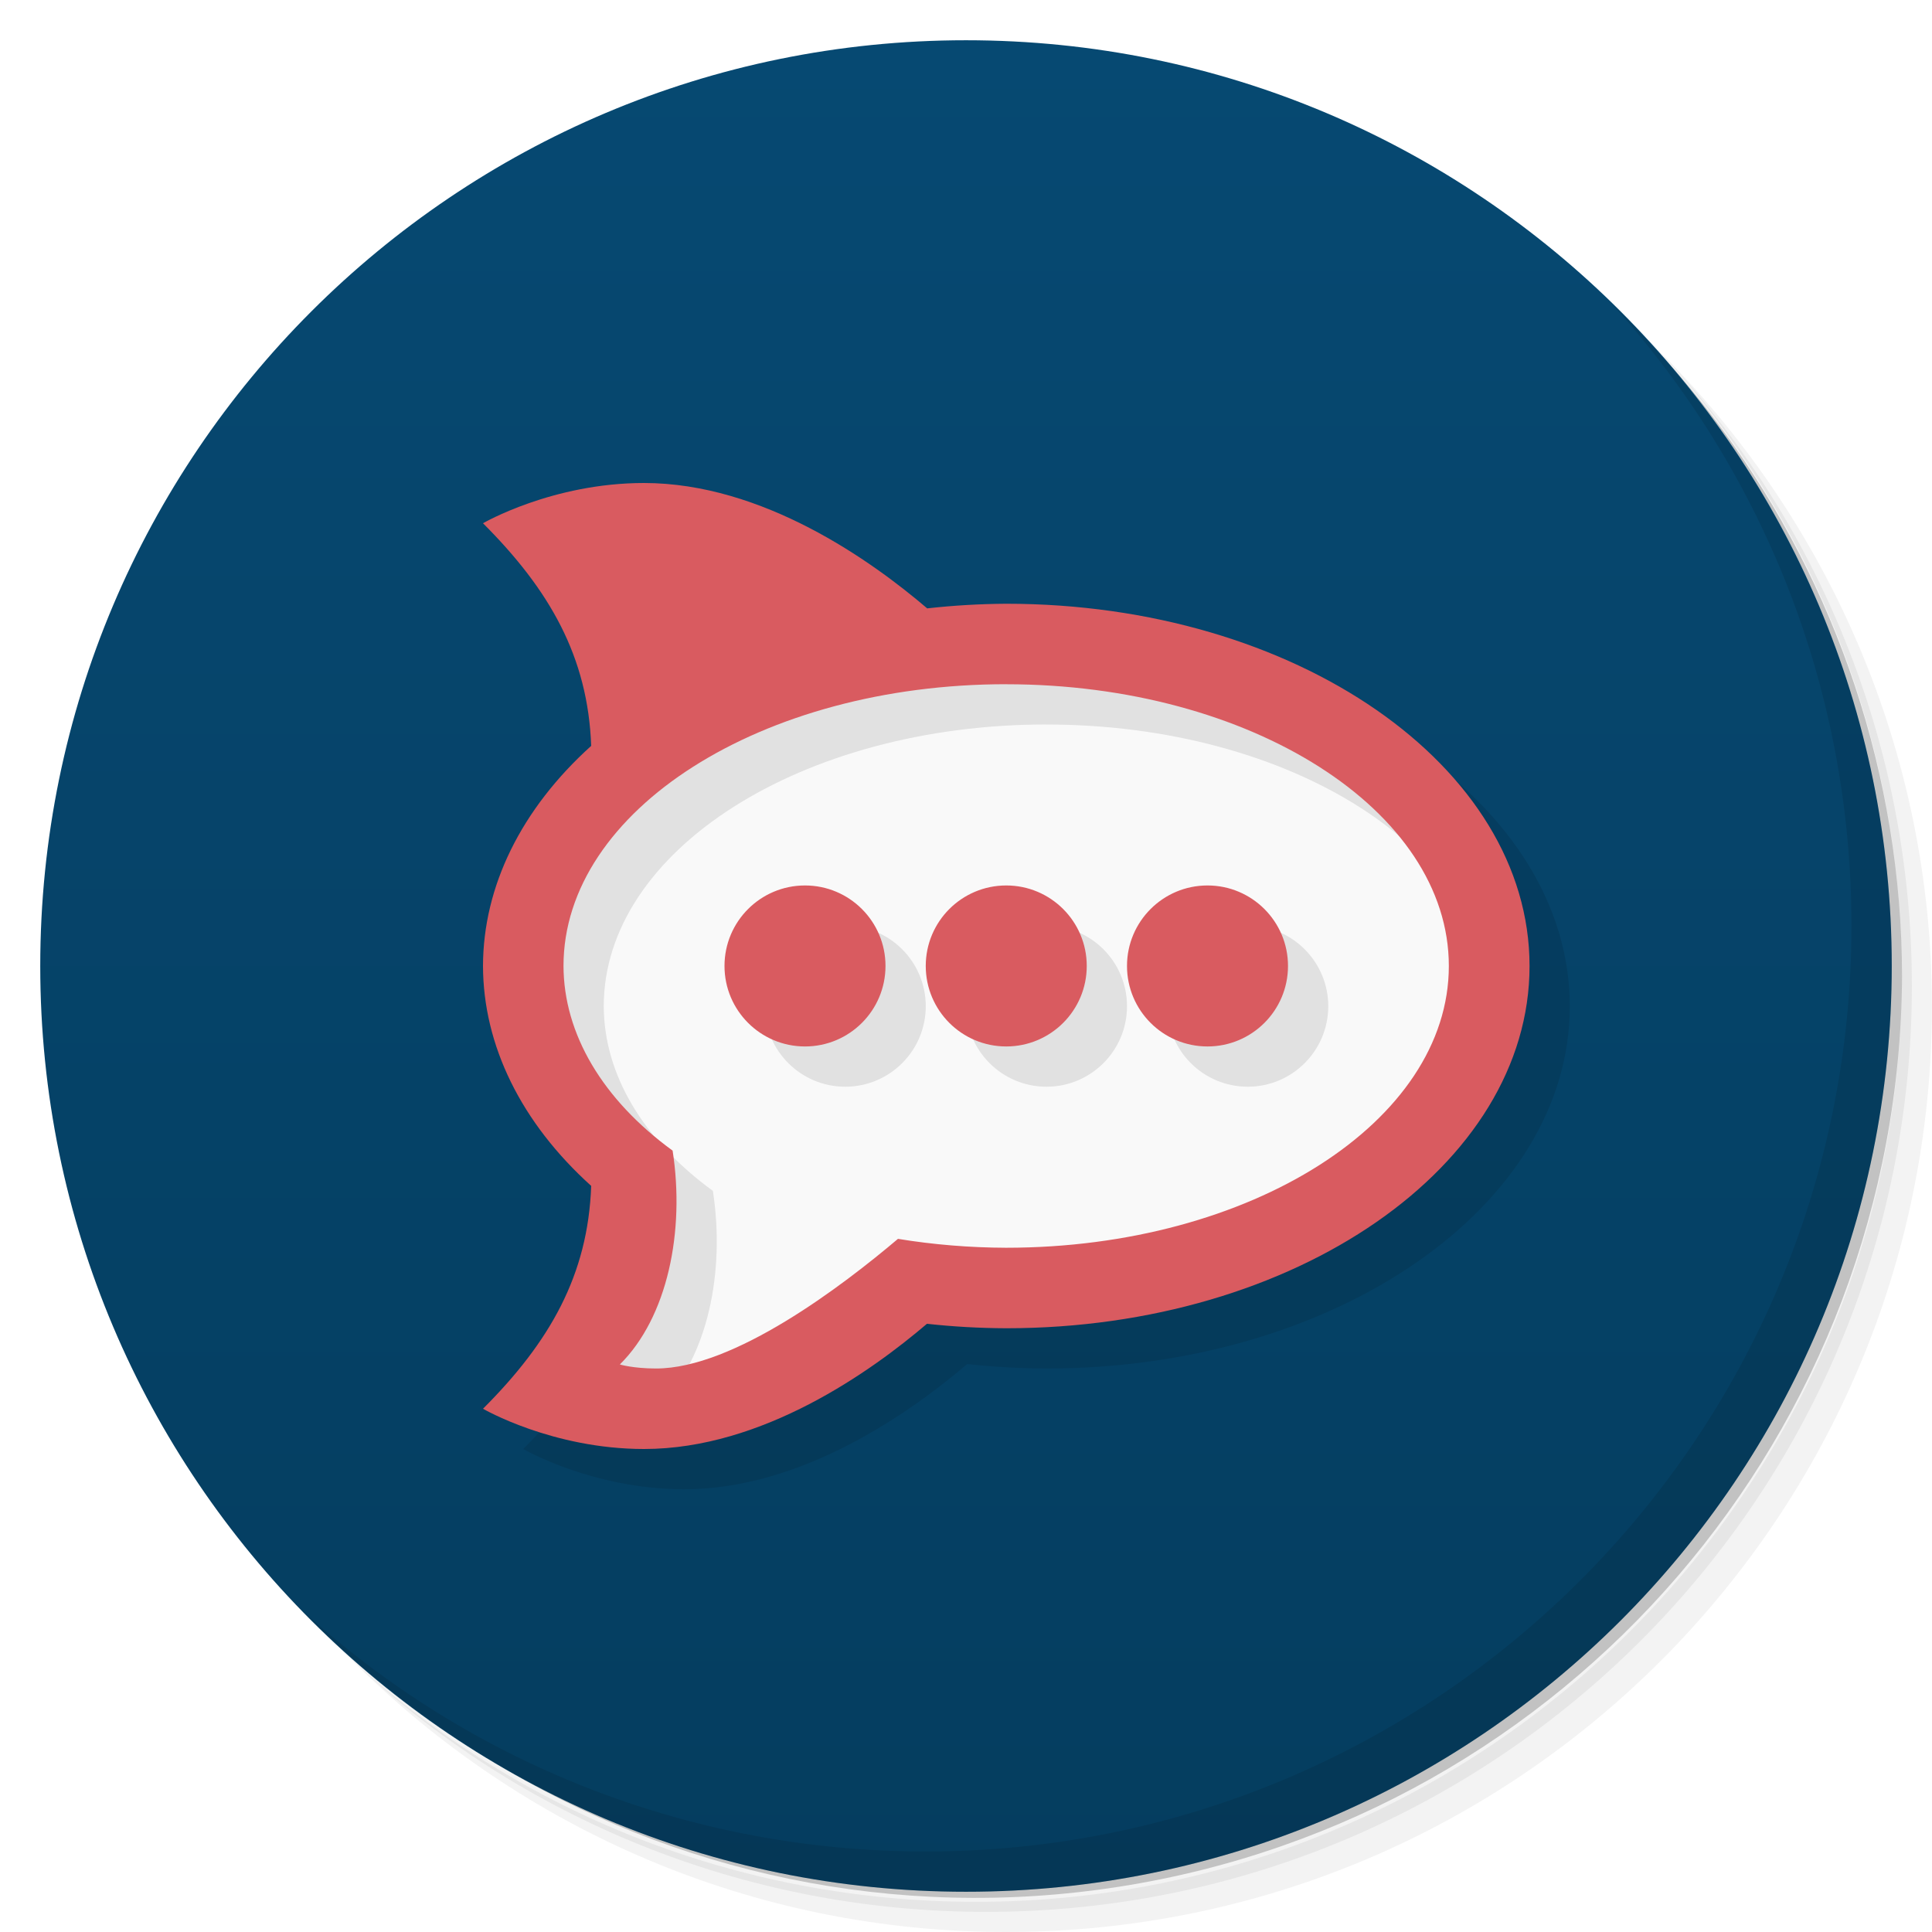
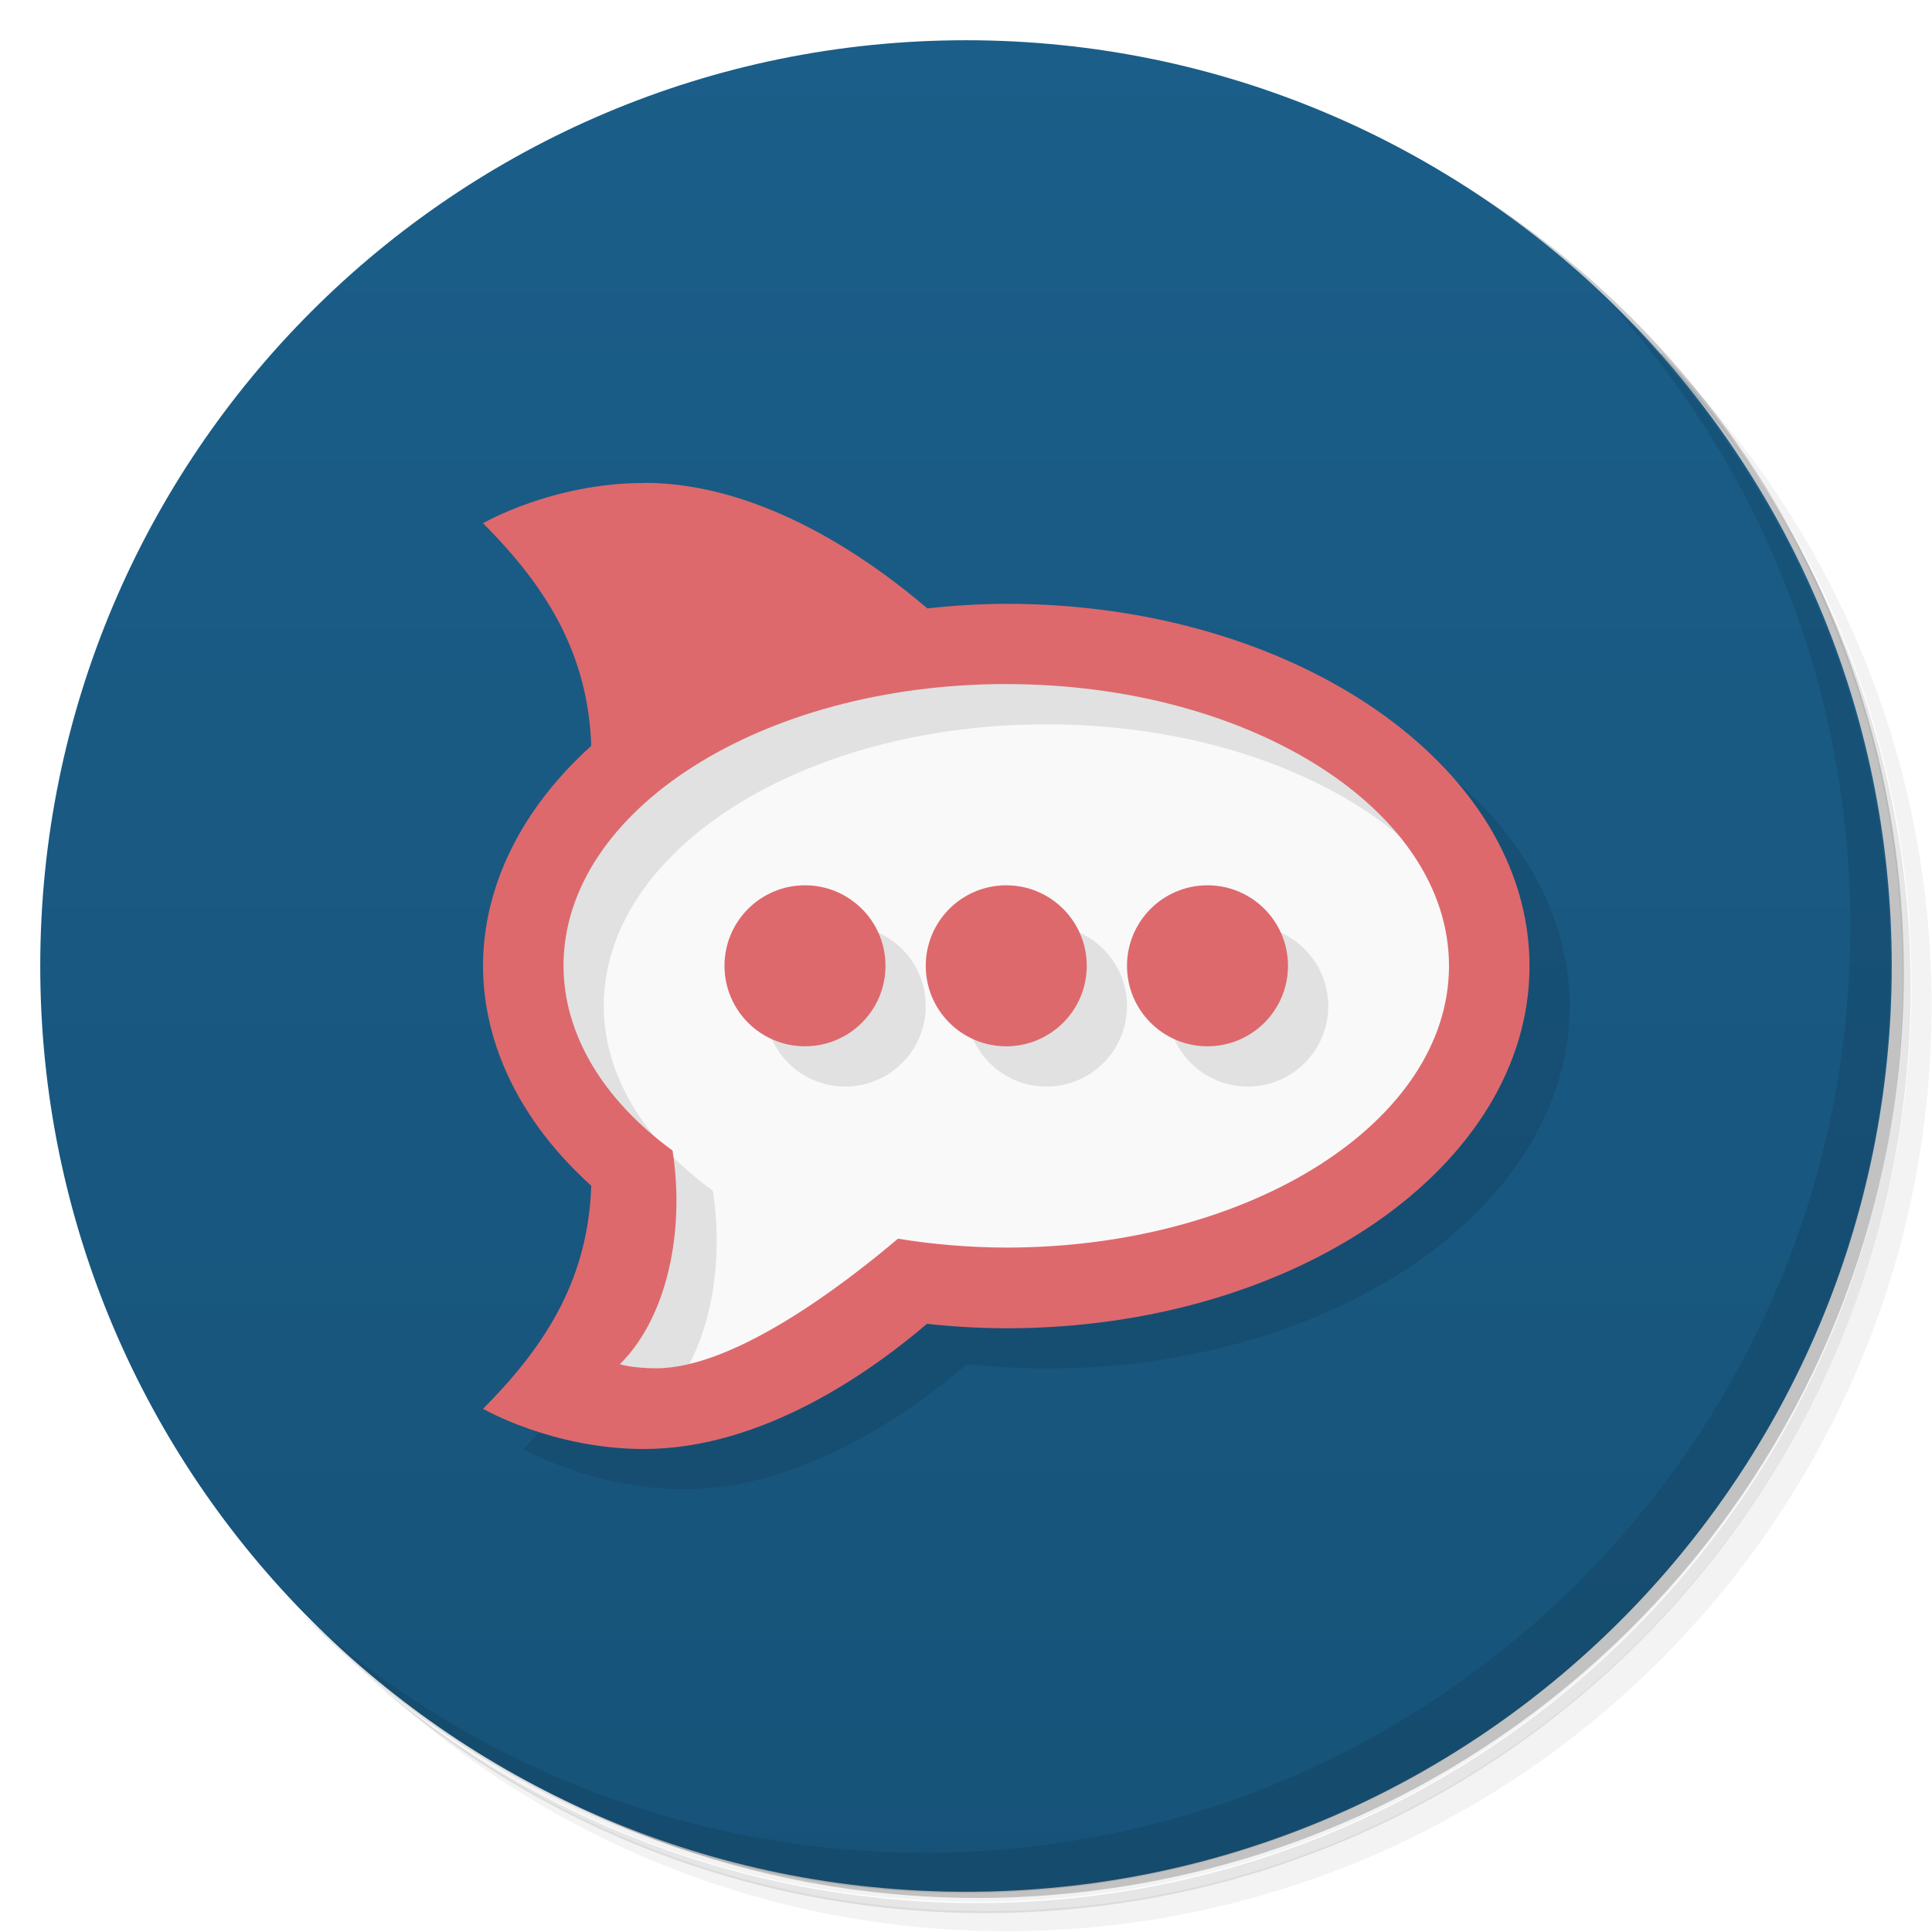
- <svg xmlns="http://www.w3.org/2000/svg" viewBox="0 0 48 48">
+ <svg xmlns="http://www.w3.org/2000/svg" version="1.1" viewBox="0 0 48 48">
  <defs>
-     <linearGradient id="linearGradient3764" x1="1" x2="47" gradientUnits="userSpaceOnUse" gradientTransform="matrix(0,-1,1,0,-1.5e-6,48)">
-       <stop style="stop-color:#053d5f" />
-       <stop offset="1" style="stop-color:#064972" />
+     <linearGradient id="bg" x1="1" x2="47" gradientTransform="rotate(-90 24 24)" gradientUnits="userSpaceOnUse">
+       <stop style="stop-color:#175379" offset="0" />
+       <stop style="stop-color:#1a5e89" offset="1" />
    </linearGradient>
  </defs>
-   <g>
-     <path d="m 36.31 5 c 5.859 4.062 9.688 10.831 9.688 18.5 c 0 12.426 -10.07 22.5 -22.5 22.5 c -7.669 0 -14.438 -3.828 -18.5 -9.688 c 1.037 1.822 2.306 3.499 3.781 4.969 c 4.085 3.712 9.514 5.969 15.469 5.969 c 12.703 0 23 -10.298 23 -23 c 0 -5.954 -2.256 -11.384 -5.969 -15.469 c -1.469 -1.475 -3.147 -2.744 -4.969 -3.781 z m 4.969 3.781 c 3.854 4.113 6.219 9.637 6.219 15.719 c 0 12.703 -10.297 23 -23 23 c -6.081 0 -11.606 -2.364 -15.719 -6.219 c 4.16 4.144 9.883 6.719 16.219 6.719 c 12.703 0 23 -10.298 23 -23 c 0 -6.335 -2.575 -12.06 -6.719 -16.219 z" style="opacity:0.05" />
-     <path d="m 41.28 8.781 c 3.712 4.085 5.969 9.514 5.969 15.469 c 0 12.703 -10.297 23 -23 23 c -5.954 0 -11.384 -2.256 -15.469 -5.969 c 4.113 3.854 9.637 6.219 15.719 6.219 c 12.703 0 23 -10.298 23 -23 c 0 -6.081 -2.364 -11.606 -6.219 -15.719 z" style="opacity:0.1" />
-     <path d="m 31.25 2.375 c 8.615 3.154 14.75 11.417 14.75 21.13 c 0 12.426 -10.07 22.5 -22.5 22.5 c -9.708 0 -17.971 -6.135 -21.12 -14.75 a 23 23 0 0 0 44.875 -7 a 23 23 0 0 0 -16 -21.875 z" style="opacity:0.2" />
-   </g>
-   <g>
-     <path d="m 24 1 c 12.703 0 23 10.297 23 23 c 0 12.703 -10.297 23 -23 23 -12.703 0 -23 -10.297 -23 -23 0 -12.703 10.297 -23 23 -23 z" style="fill:url(#linearGradient3764)" />
-   </g>
-   <g>
-     <path d="m 40.03 7.531 c 3.712 4.084 5.969 9.514 5.969 15.469 0 12.703 -10.297 23 -23 23 c -5.954 0 -11.384 -2.256 -15.469 -5.969 4.178 4.291 10.01 6.969 16.469 6.969 c 12.703 0 23 -10.298 23 -23 0 -6.462 -2.677 -12.291 -6.969 -16.469 z" style="opacity:0.1" />
-   </g>
-   <path d="m 37 24 c 0 4.418 -5.373 8 -12 8 -1 0 -11 3 -11 3 l 2.515 -5.343 c -2.172 -1.448 -3.515 -3.448 -3.515 -5.657 c 0 -4.418 5.373 -8 12 -8 6.627 0 12 3.582 12 8 z" style="fill:#f9f9f9" />
-   <path d="m 17 13 c -2.281 0 -4 1 -4 1 1.653 1.653 2.607 3.314 2.688 5.531 a 13 9 0 0 0 -2.688 5.469 13 9 0 0 0 2.688 5.463 c -0.079 2.22 -1.033 3.883 -2.688 5.537 c 0 0 1.719 1 4 1 2.951 0 5.65 -1.934 7.03 -3.111 a 13 9 0 0 0 1.971 0.111 13 9 0 0 0 13 -9 13 9 0 0 0 -13 -9 13 9 0 0 0 -1.965 0.115 c -1.377 -1.176 -4.08 -3.115 -7.04 -3.115 m 9 5 a 11 7 0 0 1 11 7 11 7 0 0 1 -11 7 11 7 0 0 1 -2.686 -0.221 c -1.372 1.161 -4.07 3.221 -6.01 3.221 -0.569 0 -0.9 -0.1 -0.9 -0.1 c 1.185 -1.173 1.621 -3.308 1.311 -5.313 a 11 7 0 0 1 -2.711 -4.588 11 7 0 0 1 11 -7 m -5 5 a 2 2 0 0 0 -2 2 2 2 0 0 0 2 2 2 2 0 0 0 2 -2 2 2 0 0 0 -2 -2 z m 5 0 a 2 2 0 0 0 -2 2 2 2 0 0 0 2 2 2 2 0 0 0 2 -2 2 2 0 0 0 -2 -2 z m 5 0 a 2 2 0 0 0 -2 2 2 2 0 0 0 2 2 2 2 0 0 0 2 -2 2 2 0 0 0 -2 -2 z" style="fill:#000;opacity:0.1;fill-opacity:1;stroke:none" />
-   <path d="m 16 12 c -2.281 0 -4 1 -4 1 1.653 1.653 2.607 3.314 2.688 5.531 a 13 9 0 0 0 -2.688 5.469 13 9 0 0 0 2.688 5.463 c -0.079 2.22 -1.033 3.883 -2.688 5.537 c 0 0 1.719 1 4 1 2.951 0 5.65 -1.934 7.03 -3.111 a 13 9 0 0 0 1.971 0.111 13 9 0 0 0 13 -9 13 9 0 0 0 -13 -9 13 9 0 0 0 -1.965 0.115 c -1.377 -1.176 -4.08 -3.115 -7.04 -3.115 m 9 5 a 11 7 0 0 1 11 7 11 7 0 0 1 -11 7 11 7 0 0 1 -2.686 -0.221 c -1.372 1.161 -4.07 3.221 -6.01 3.221 -0.569 0 -0.9 -0.1 -0.9 -0.1 c 1.185 -1.173 1.621 -3.308 1.311 -5.313 a 11 7 0 0 1 -2.711 -4.588 11 7 0 0 1 11 -7 m -5 5 a 2 2 0 0 0 -2 2 2 2 0 0 0 2 2 2 2 0 0 0 2 -2 2 2 0 0 0 -2 -2 z m 5 0 a 2 2 0 0 0 -2 2 2 2 0 0 0 2 2 2 2 0 0 0 2 -2 2 2 0 0 0 -2 -2 z m 5 0 a 2 2 0 0 0 -2 2 2 2 0 0 0 2 2 2 2 0 0 0 2 -2 2 2 0 0 0 -2 -2 z" style="fill:#d95b60" />
+   <path d="m36.3 5c5.86 4.06 9.69 10.8 9.69 18.5 0 12.4-10.1 22.5-22.5 22.5-7.67 0-14.4-3.83-18.5-9.69 1.04 1.82 2.31 3.5 3.78 4.97 4.08 3.71 9.51 5.97 15.5 5.97 12.7 0 23-10.3 23-23 0-5.95-2.26-11.4-5.97-15.5-1.47-1.48-3.15-2.74-4.97-3.78zm4.97 3.78c3.85 4.11 6.22 9.64 6.22 15.7 0 12.7-10.3 23-23 23-6.08 0-11.6-2.36-15.7-6.22 4.16 4.14 9.88 6.72 16.2 6.72 12.7 0 23-10.3 23-23 0-6.34-2.58-12.1-6.72-16.2z" style="opacity:.05" />
+   <path d="m41.3 8.78c3.71 4.08 5.97 9.51 5.97 15.5 0 12.7-10.3 23-23 23-5.95 0-11.4-2.26-15.5-5.97 4.11 3.85 9.64 6.22 15.7 6.22 12.7 0 23-10.3 23-23 0-6.08-2.36-11.6-6.22-15.7z" style="opacity:.1" />
+   <path d="m31.2 2.38c8.62 3.15 14.8 11.4 14.8 21.1 0 12.4-10.1 22.5-22.5 22.5-9.71 0-18-6.14-21.1-14.8a23 23 0 0 0 44.9-7 23 23 0 0 0-16-21.9z" style="opacity:.2" />
+   <path d="m24 1c12.7 0 23 10.3 23 23s-10.3 23-23 23-23-10.3-23-23 10.3-23 23-23z" style="fill:url(#bg)" />
+   <path d="m40 7.53c3.71 4.08 5.97 9.51 5.97 15.5 0 12.7-10.3 23-23 23-5.95 0-11.4-2.26-15.5-5.97 4.18 4.29 10 6.97 16.5 6.97 12.7 0 23-10.3 23-23 0-6.46-2.68-12.3-6.97-16.5z" style="opacity:.1" />
+   <path d="m37 24c0 4.42-5.37 8-12 8-1 0-11 3-11 3l2.52-5.34c-2.17-1.45-3.52-3.45-3.52-5.66 0-4.42 5.37-8 12-8s12 3.58 12 8z" style="fill:#f9f9f9" />
+   <path d="m17 13c-2.28 0-4 1-4 1 1.65 1.65 2.61 3.31 2.69 5.53a13 9 0 0 0-2.69 5.47 13 9 0 0 0 2.69 5.46c-0.079 2.22-1.03 3.88-2.69 5.54 0 0 1.72 1 4 1 2.95 0 5.65-1.93 7.03-3.11a13 9 0 0 0 1.97 0.111 13 9 0 0 0 13-9 13 9 0 0 0-13-9 13 9 0 0 0-1.96 0.115c-1.38-1.18-4.08-3.12-7.04-3.12m9 5a11 7 0 0 1 11 7 11 7 0 0 1-11 7 11 7 0 0 1-2.69-0.221c-1.37 1.16-4.07 3.22-6.01 3.22-0.569 0-0.9-0.1-0.9-0.1 1.18-1.17 1.62-3.31 1.31-5.31a11 7 0 0 1-2.71-4.59 11 7 0 0 1 11-7m-5 5a2 2 0 0 0-2 2 2 2 0 0 0 2 2 2 2 0 0 0 2-2 2 2 0 0 0-2-2zm5 0a2 2 0 0 0-2 2 2 2 0 0 0 2 2 2 2 0 0 0 2-2 2 2 0 0 0-2-2zm5 0a2 2 0 0 0-2 2 2 2 0 0 0 2 2 2 2 0 0 0 2-2 2 2 0 0 0-2-2z" style="opacity:.1" />
+   <path d="m16 12c-2.28 0-4 1-4 1 1.65 1.65 2.61 3.31 2.69 5.53a13 9 0 0 0-2.69 5.47 13 9 0 0 0 2.69 5.46c-0.079 2.22-1.03 3.88-2.69 5.54 0 0 1.72 1 4 1 2.95 0 5.65-1.93 7.03-3.11a13 9 0 0 0 1.97 0.111 13 9 0 0 0 13-9 13 9 0 0 0-13-9 13 9 0 0 0-1.96 0.115c-1.38-1.18-4.08-3.12-7.04-3.12m9 5a11 7 0 0 1 11 7 11 7 0 0 1-11 7 11 7 0 0 1-2.69-0.221c-1.37 1.16-4.07 3.22-6.01 3.22-0.569 0-0.9-0.1-0.9-0.1 1.18-1.17 1.62-3.31 1.31-5.31a11 7 0 0 1-2.71-4.59 11 7 0 0 1 11-7m-5 5a2 2 0 0 0-2 2 2 2 0 0 0 2 2 2 2 0 0 0 2-2 2 2 0 0 0-2-2zm5 0a2 2 0 0 0-2 2 2 2 0 0 0 2 2 2 2 0 0 0 2-2 2 2 0 0 0-2-2zm5 0a2 2 0 0 0-2 2 2 2 0 0 0 2 2 2 2 0 0 0 2-2 2 2 0 0 0-2-2z" style="fill:#dd696d" />
</svg>
